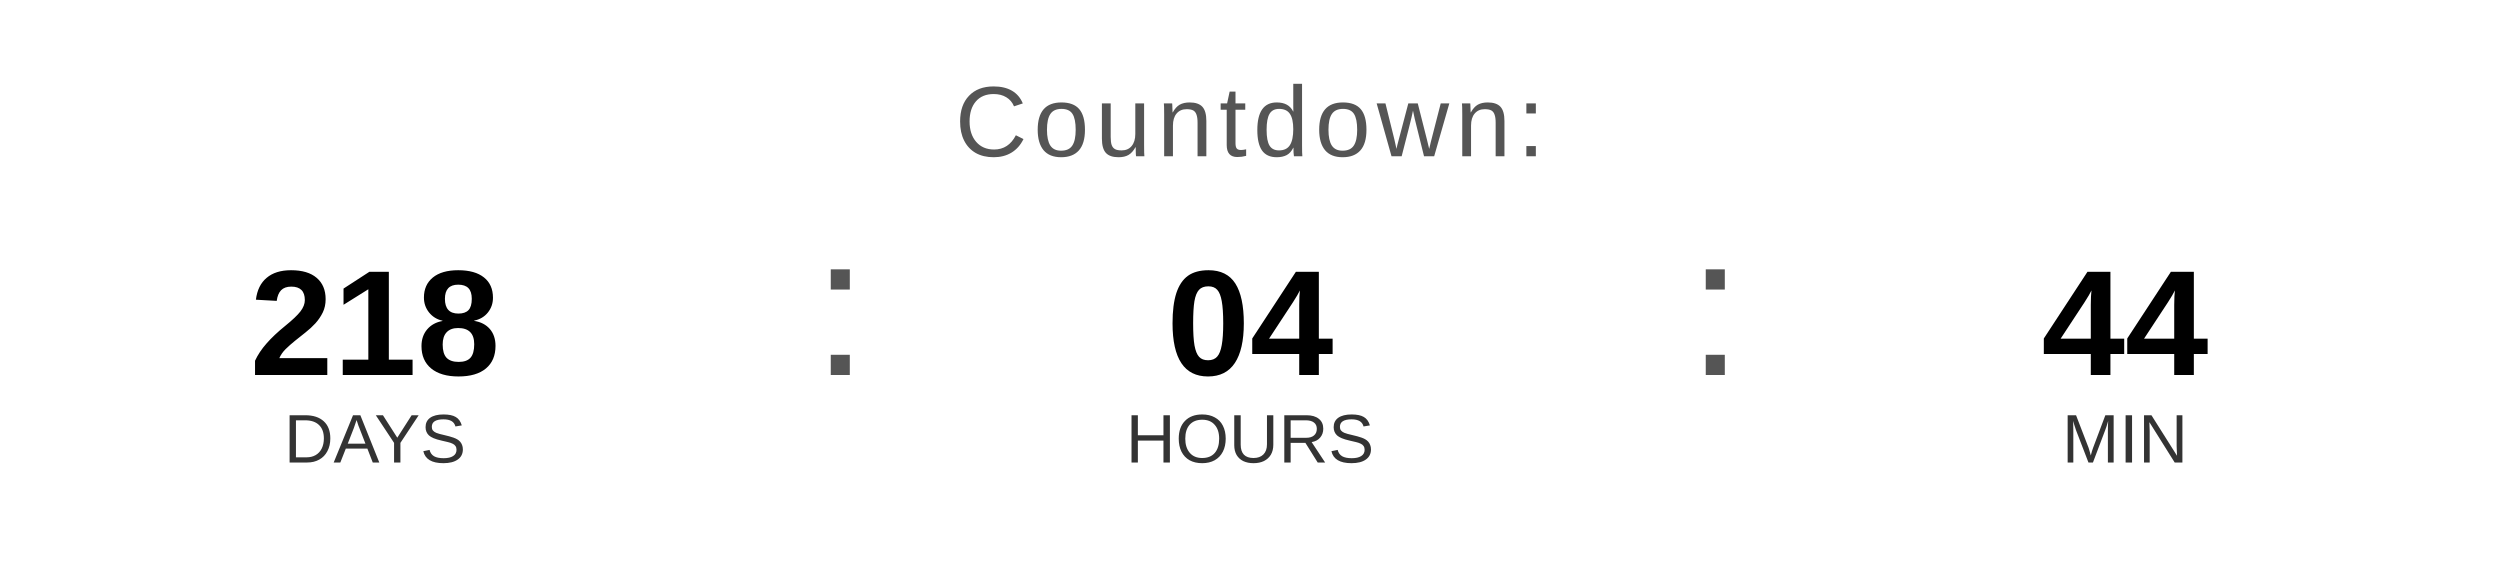
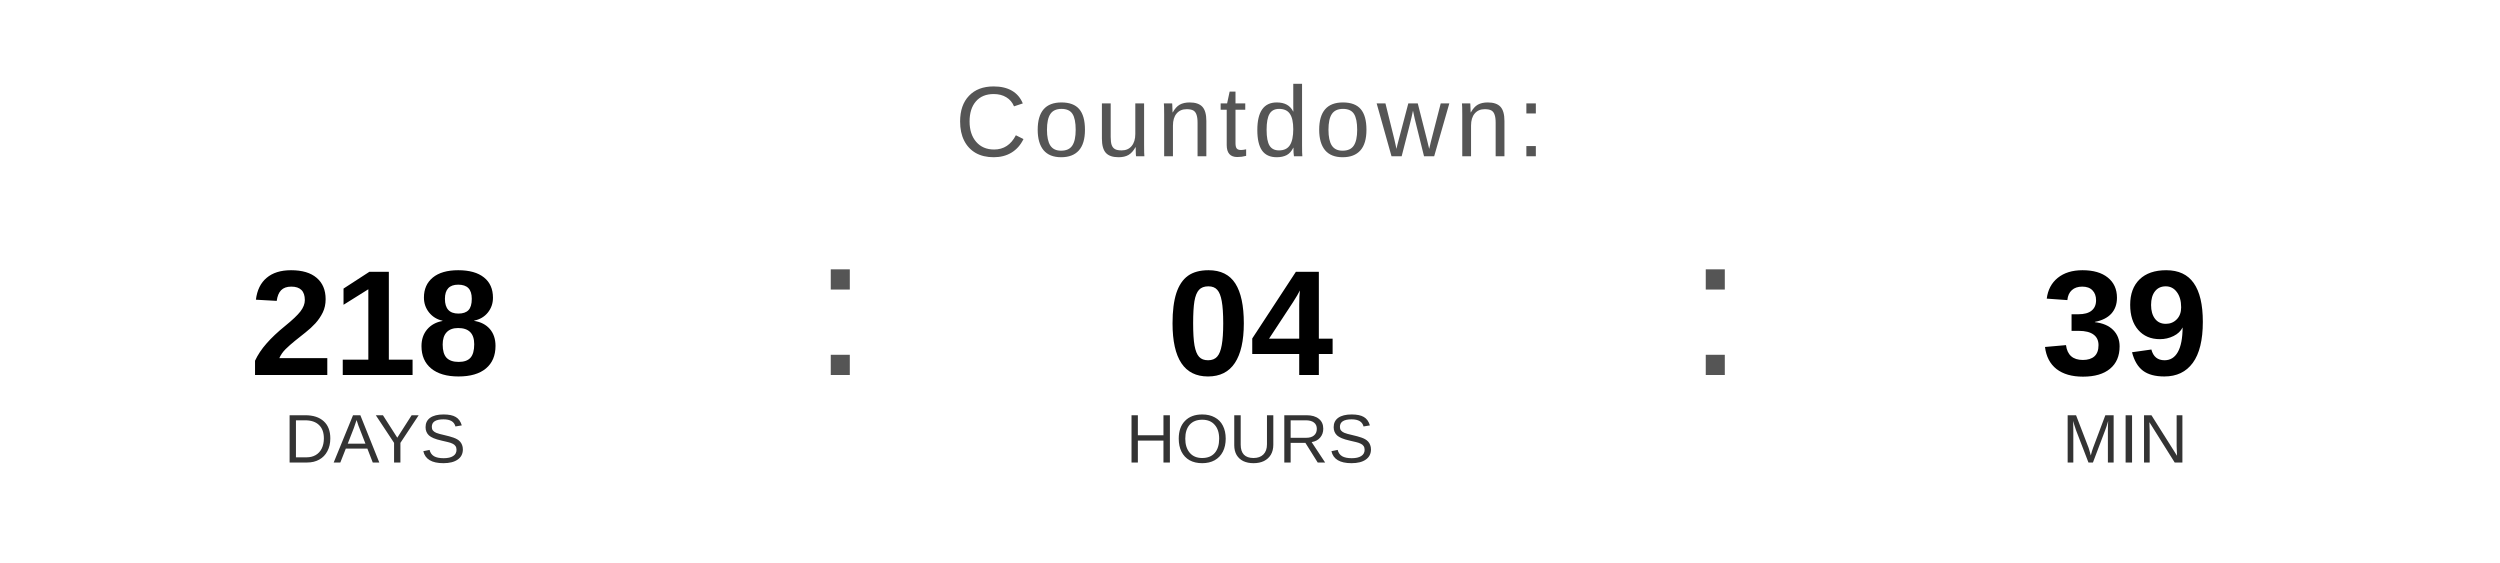
<svg xmlns="http://www.w3.org/2000/svg" width="400" height="90" viewBox="0 0 400 90">
  <text x="200" y="25" font-family="Arial, Helvetica, sans-serif" font-size="16" fill="#555555" text-anchor="middle" letter-spacing="1">
    Countdown:
  </text>
  <text x="60" y="60" font-family="Arial, Helvetica, sans-serif" font-size="24" font-weight="bold" fill="#000000" text-anchor="middle">218</text>
  <text x="60" y="74" font-family="Arial, Helvetica, sans-serif" font-size="11" fill="#333333" text-anchor="middle">DAYS</text>
  <text x="130" y="60" font-family="Arial, sans-serif" font-size="32" fill="#555555">:</text>
  <text x="200" y="60" font-family="Arial, Helvetica, sans-serif" font-size="24" font-weight="bold" fill="#000000" text-anchor="middle">04</text>
  <text x="200" y="74" font-family="Arial, Helvetica, sans-serif" font-size="11" fill="#333333" text-anchor="middle">HOURS</text>
  <text x="270" y="60" font-family="Arial, sans-serif" font-size="32" fill="#555555">:</text>
-   <text x="340" y="60" font-family="Arial, Helvetica, sans-serif" font-size="24" font-weight="bold" fill="#000000" text-anchor="middle">44</text>
+   <text x="340" y="60" font-family="Arial, Helvetica, sans-serif" font-size="24" font-weight="bold" fill="#000000" text-anchor="middle">39</text>
  <text x="340" y="74" font-family="Arial, Helvetica, sans-serif" font-size="11" fill="#333333" text-anchor="middle">MIN</text>
</svg>
